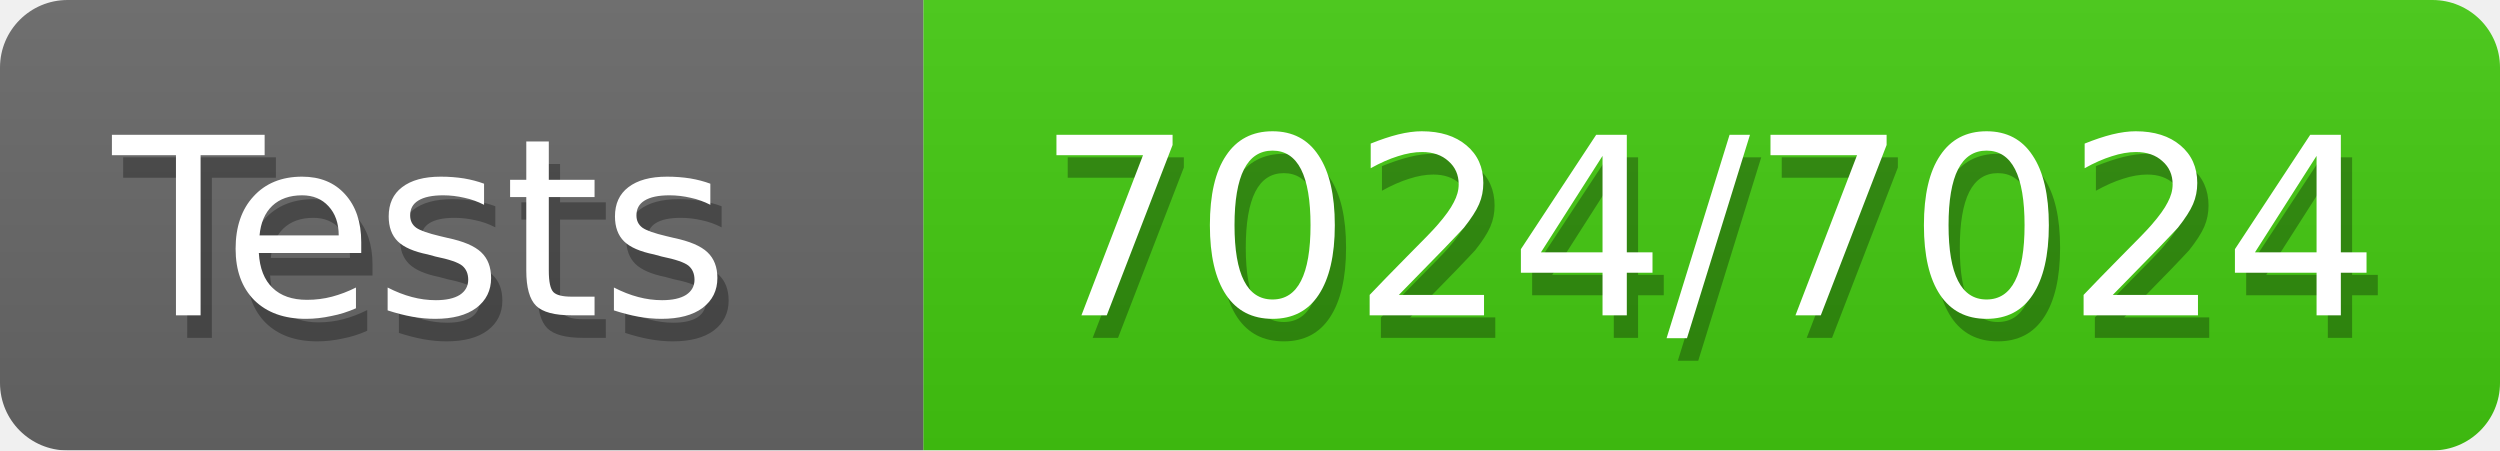
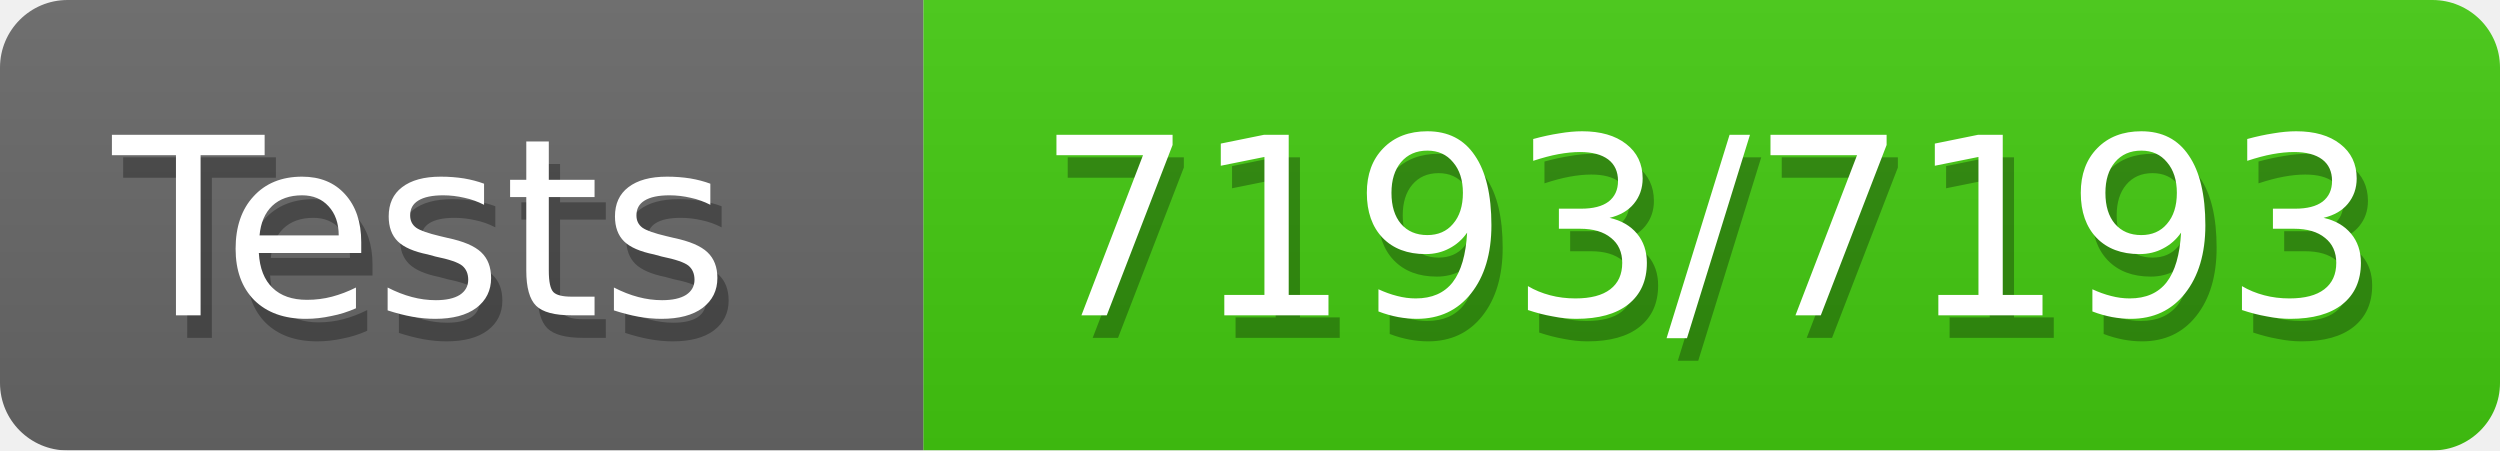
<svg xmlns="http://www.w3.org/2000/svg" width="111" height="20">
  <defs>
    <style>text{font-size:11px;font-family:Verdana,DejaVu Sans,Geneva,sans-serif}text.shadow{fill:#010101;fill-opacity:.3}text.high{fill:#fff}</style>
    <linearGradient id="smooth" x2="0" y2="100%">
      <stop offset="0" stop-color="#aaa" stop-opacity=".1" />
      <stop offset="1" stop-opacity=".1" />
    </linearGradient>
    <mask id="round">
      <rect width="100%" height="100%" fill="#fff" rx="3" />
    </mask>
  </defs>
  <g id="bg" mask="url(#round)">
    <path fill="#696969" d="M0 0h41v20H0z" />
    <path fill="#4c1" d="M41 0h70v20H41z" />
    <path fill="url(#smooth)" d="M0 0h111v20H0z" />
  </g>
  <g id="fg">
    <text x="5.5" y="15" class="shadow">Tests</text>
    <text x="5" y="14" class="high">Tests</text>
-     <text x="46.5" y="15" class="shadow">7024/7024</text>
-     <text x="46" y="14" class="high">7024/7024</text>
+     <text x="46.5" y="15" class="shadow">7193/7193</text>
+     <text x="46" y="14" class="high">7193/7193</text>
  </g>
</svg>
